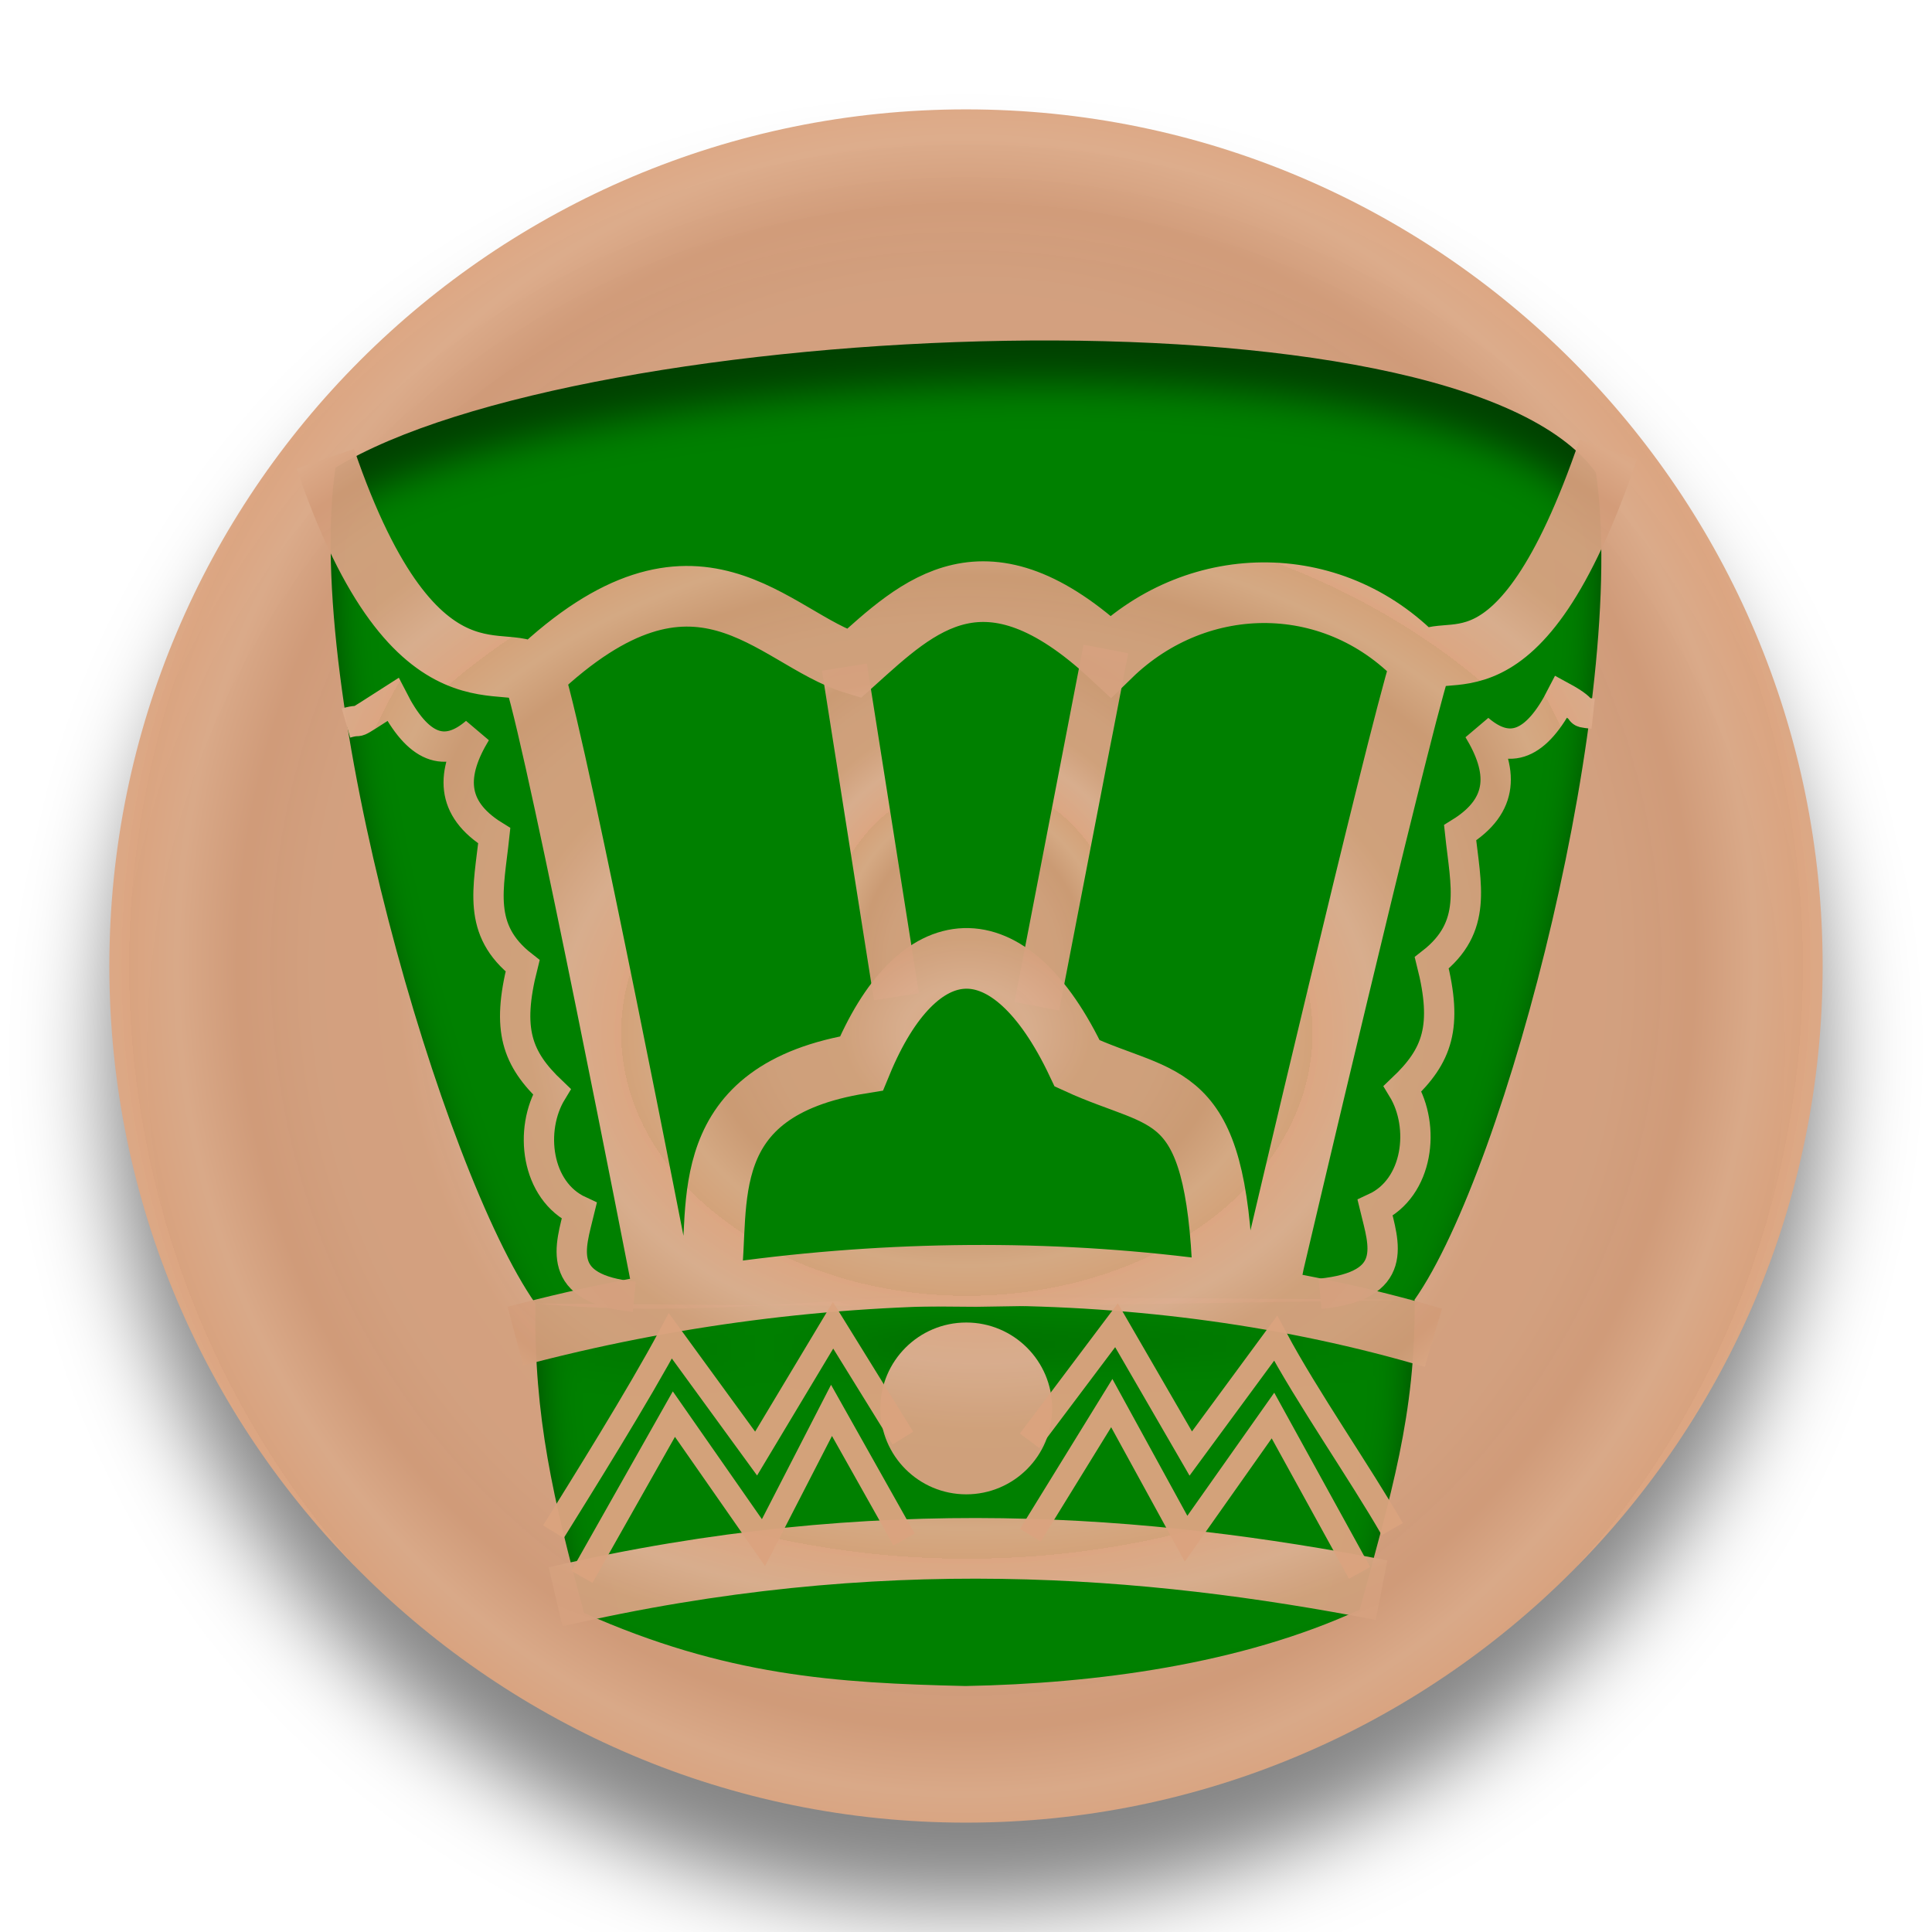
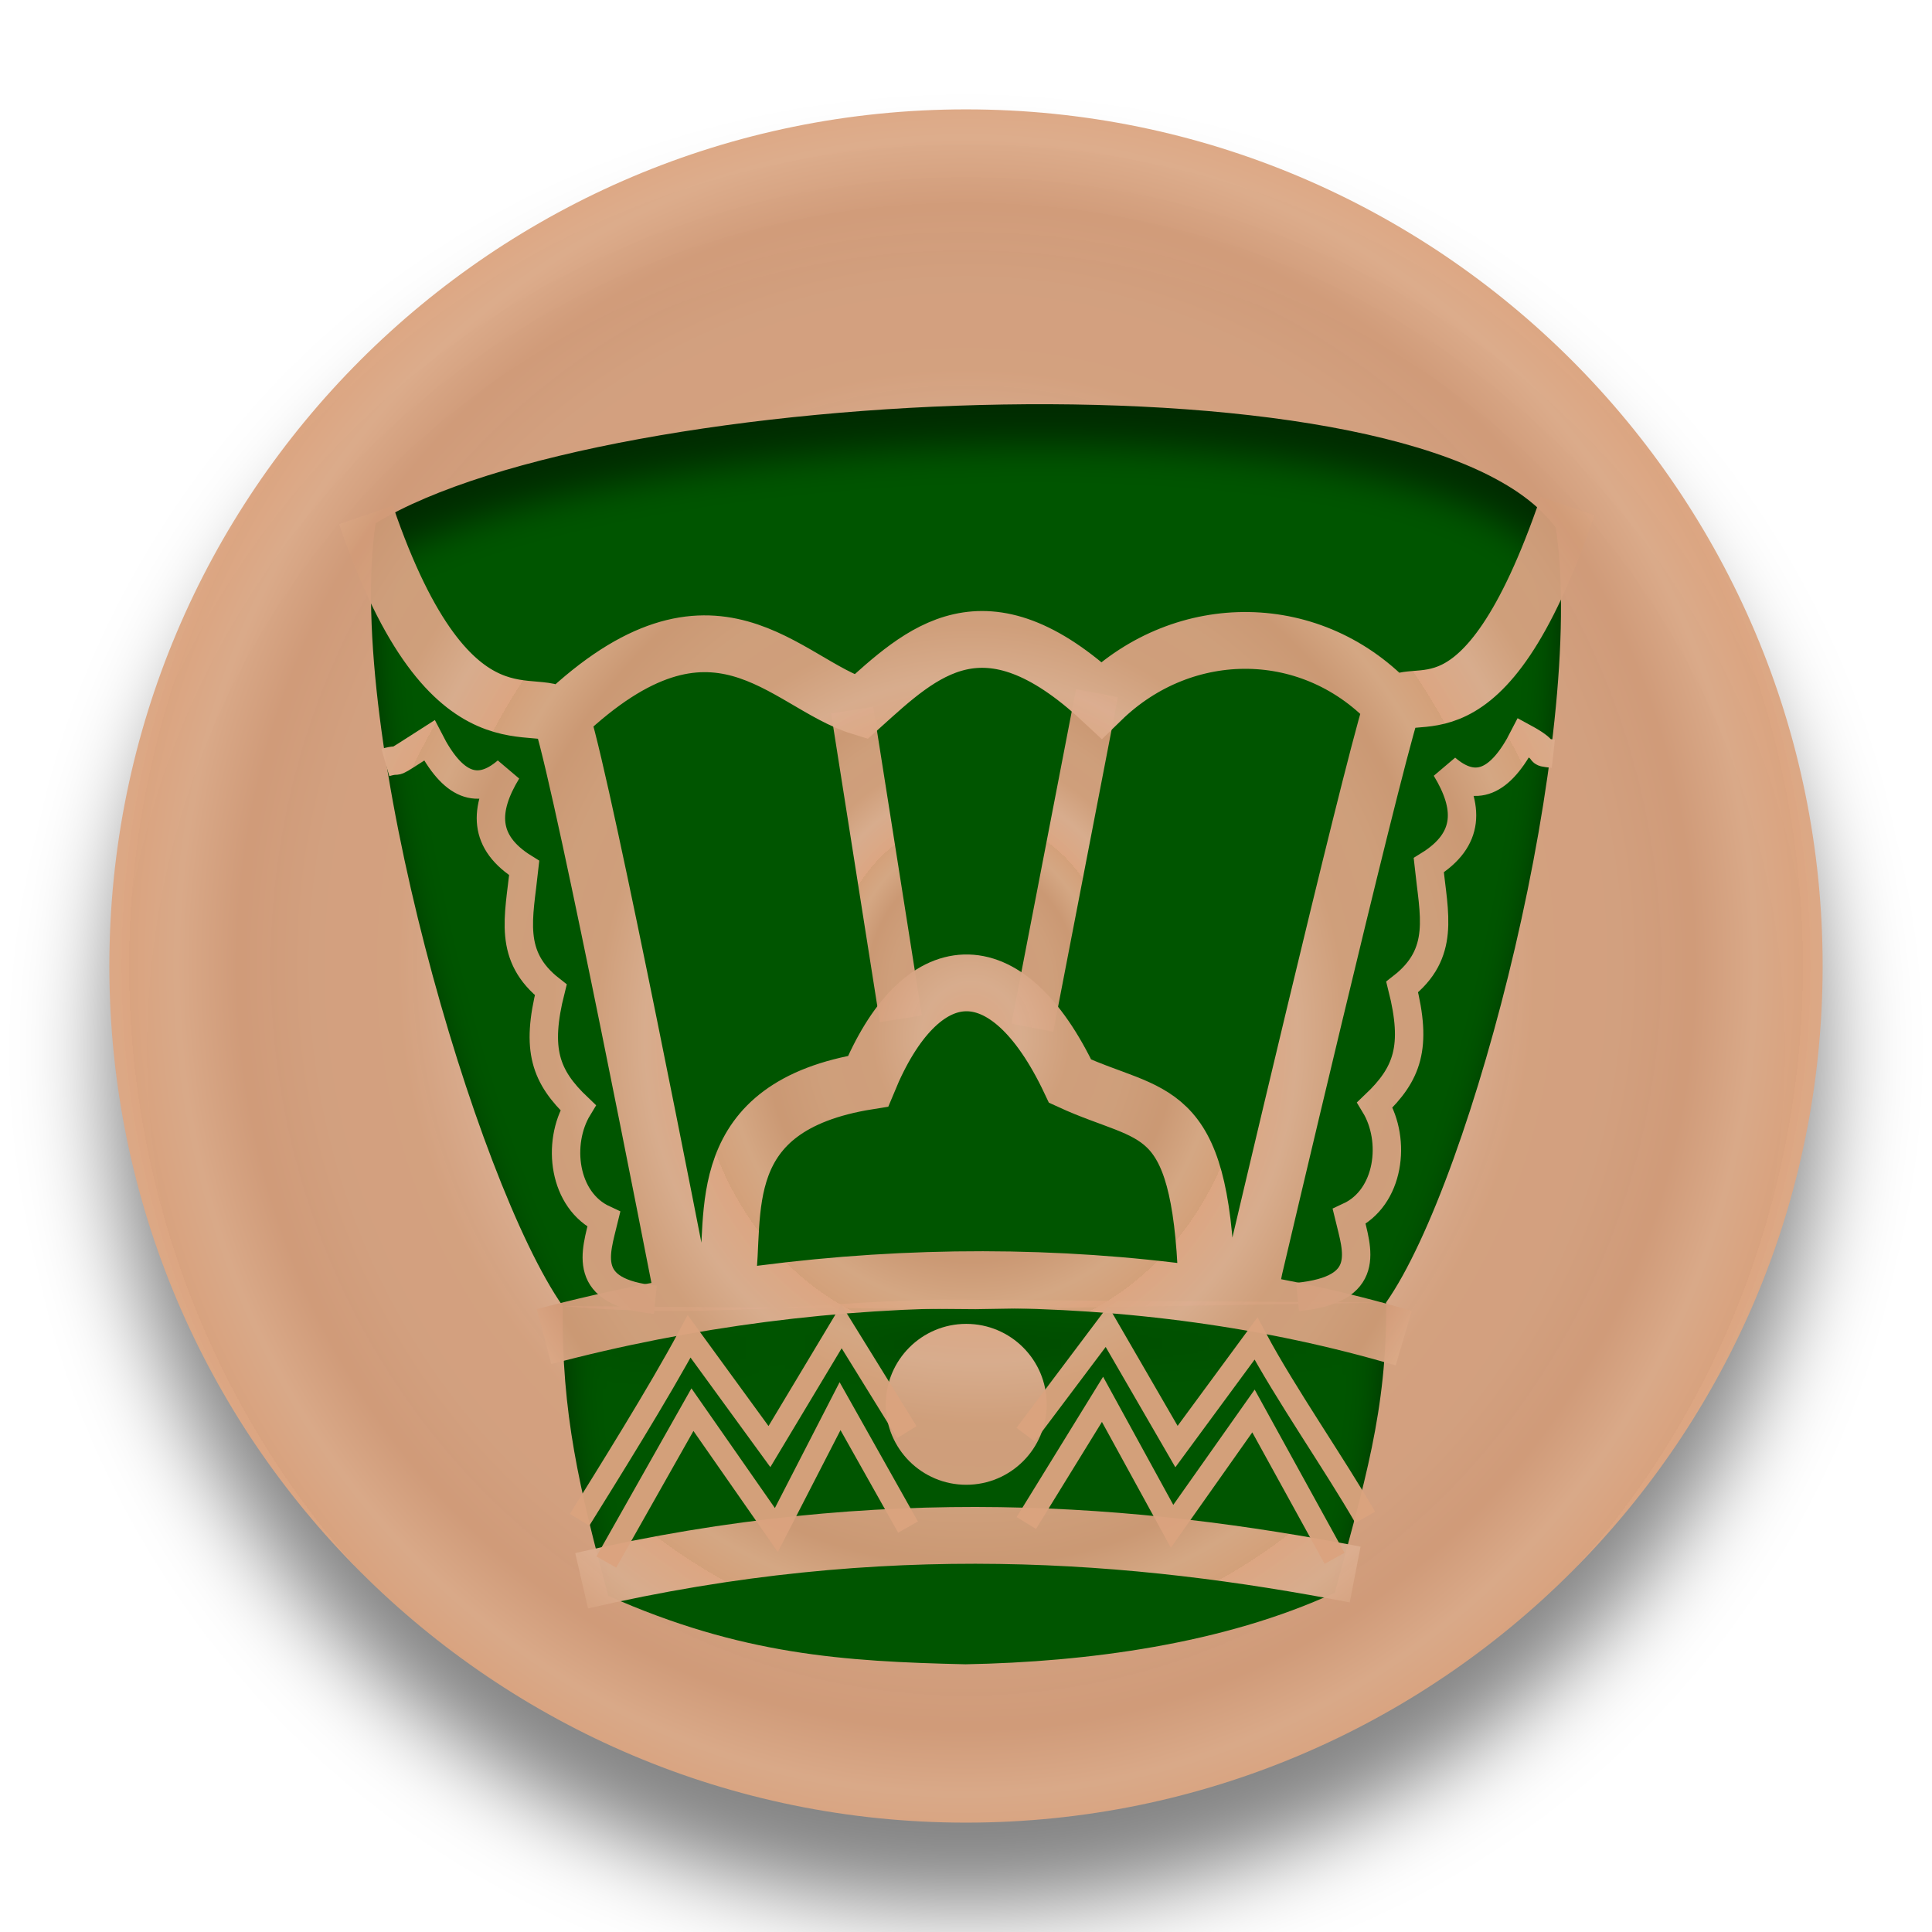
<svg xmlns="http://www.w3.org/2000/svg" xmlns:xlink="http://www.w3.org/1999/xlink" width="92" height="92" id="svg2" version="1.1">
  <defs id="defs10">
    <linearGradient id="linearGradient855">
      <stop style="stop-color:#dca682;stop-opacity:1" offset="0" id="stop851" />
      <stop id="stop861" offset="0.181" style="stop-color:#dcae90;stop-opacity:0.98" />
      <stop style="stop-color:#d5a17e;stop-opacity:0.973" offset="0.361" id="stop863" />
      <stop id="stop865" offset="0.557" style="stop-color:#d5a17f;stop-opacity:0.969" />
      <stop style="stop-color:#d29b78;stop-opacity:0.965" offset="0.737" id="stop867" />
      <stop id="stop869" offset="0.885" style="stop-color:#dcaa88;stop-opacity:0.965" />
      <stop style="stop-color:#dba37e;stop-opacity:0.965" offset="1" id="stop853" />
    </linearGradient>
    <filter height="1.5" width="1.5" y="0" x="0" id="f1" color-interpolation-filters="sRGB">
      <feOffset id="feOffset3039" dy="0" dx="1" in="SourceAlpha" result="offOut" />
      <feGaussianBlur id="feGaussianBlur3041" stdDeviation="1" in="offOut" result="blurOut" />
    </filter>
    <linearGradient y2="1" x2="0" y1="0" x1="0" id="grad1">
      <stop id="stop3034" style="stop-color:rgb(255,255,255);stop-opacity:0.6" offset="20%" />
      <stop id="stop3036" style="stop-color:rgb(220,0,0);stop-opacity:0.5" offset="50%" />
    </linearGradient>
    <linearGradient y2="1" x2="0" y1="0" x1="0" id="grad0">
      <stop id="stop3029" style="stop-color:rgb(0,0,0);stop-opacity:0.3" offset="20%" />
      <stop id="stop3031" style="stop-color:rgb(0,0,0);stop-opacity:0.6" offset="100%" />
    </linearGradient>
    <filter style="color-interpolation-filters:sRGB;" id="filter19100">
      <feFlood flood-opacity="1" flood-color="rgb(91,93,90)" result="flood" id="feFlood19090" />
      <feComposite in="flood" in2="SourceGraphic" operator="in" result="composite1" id="feComposite19092" />
      <feGaussianBlur in="composite1" stdDeviation="0" result="blur" id="feGaussianBlur19094" />
      <feOffset dx="0" dy="4" result="offset" id="feOffset19096" />
      <feComposite in="SourceGraphic" in2="offset" operator="over" result="composite2" id="feComposite19098" />
    </filter>
    <radialGradient xlink:href="#linearGradient855" id="radialGradient859" cx="45.381" cy="48.335" fx="45.381" fy="48.335" r="40.955" gradientUnits="userSpaceOnUse" spreadMethod="repeat" gradientTransform="matrix(0.2988899,0,0,0.2866632,31.81733,34.47895)" />
    <radialGradient xlink:href="#linearGradient855" id="radialGradient871" gradientUnits="userSpaceOnUse" gradientTransform="matrix(0.4865415,0,0,0.5105283,23.30144,23.65849)" cx="45.381" cy="48.335" fx="45.381" fy="48.335" r="40.955" spreadMethod="repeat" />
    <filter style="color-interpolation-filters:sRGB;" id="filter1043">
      <feFlood flood-opacity="0.498" flood-color="rgb(0,0,0)" result="flood" id="feFlood1033" />
      <feComposite in="flood" in2="SourceGraphic" operator="in" result="composite1" id="feComposite1035" />
      <feGaussianBlur in="composite1" stdDeviation="2.1" result="blur" id="feGaussianBlur1037" />
      <feOffset dx="0" dy="4" result="offset" id="feOffset1039" />
      <feComposite in="SourceGraphic" in2="offset" operator="over" result="composite2" id="feComposite1041" />
    </filter>
    <filter style="color-interpolation-filters:sRGB;" id="filter1207">
      <feFlood flood-opacity="0.498" flood-color="rgb(0,0,0)" result="flood" id="feFlood1197" />
      <feComposite in="flood" in2="SourceGraphic" operator="out" result="composite1" id="feComposite1199" />
      <feGaussianBlur in="composite1" stdDeviation="1" result="blur" id="feGaussianBlur1201" />
      <feOffset dx="0" dy="1.3" result="offset" id="feOffset1203" />
      <feComposite in="offset" in2="SourceGraphic" operator="atop" result="composite2" id="feComposite1205" />
    </filter>
    <filter style="color-interpolation-filters:sRGB;" id="filter2144">
      <feFlood flood-opacity="0.498" flood-color="rgb(0,0,0)" result="flood" id="feFlood2134" />
      <feComposite in="flood" in2="SourceGraphic" operator="out" result="composite1" id="feComposite2136" />
      <feGaussianBlur in="composite1" stdDeviation="1" result="blur" id="feGaussianBlur2138" />
      <feOffset dx="0" dy="2.083" result="offset" id="feOffset2140" />
      <feComposite in="offset" in2="SourceGraphic" operator="atop" result="composite2" id="feComposite2142" />
    </filter>
    <filter style="color-interpolation-filters:sRGB;" id="filter4831">
      <feFlood flood-opacity="0.498" flood-color="rgb(0,0,0)" result="flood" id="feFlood4821" />
      <feComposite in="flood" in2="SourceGraphic" operator="out" result="composite1" id="feComposite4823" />
      <feGaussianBlur in="composite1" stdDeviation="1" result="blur" id="feGaussianBlur4825" />
      <feOffset dx="0" dy="2.1" result="offset" id="feOffset4827" />
      <feComposite in="offset" in2="SourceGraphic" operator="atop" result="composite2" id="feComposite4829" />
    </filter>
-     <radialGradient xlink:href="#linearGradient855" id="radialGradient7400" cx="45.491" cy="50.3" fx="45.491" fy="50.3" r="32.959" gradientTransform="matrix(0.499378,0,0,0.379801,23.45977,31.53276)" gradientUnits="userSpaceOnUse" spreadMethod="repeat" />
+     <radialGradient xlink:href="#linearGradient855" id="radialGradient7400" cx="45.927" cy="48.157" fx="45.927" fy="48.157" r="32.959" gradientTransform="matrix(0.4264813,0,0,0.4688971,26.80772,27.24219)" gradientUnits="userSpaceOnUse" spreadMethod="repeat" />
    <radialGradient xlink:href="#linearGradient855" id="radialGradient7408" cx="45.808" cy="45.825" fx="45.808" fy="45.825" r="7.53" gradientTransform="matrix(0.9683279,0,0,1.157066,2.126989,-5.657965)" gradientUnits="userSpaceOnUse" spreadMethod="repeat" />
    <radialGradient xlink:href="#linearGradient855" id="radialGradient7416" cx="45.562" cy="48.375" fx="45.562" fy="48.375" r="30.811" gradientTransform="matrix(0.5044199,0,0,0.4915403,23.26377,24.99481)" gradientUnits="userSpaceOnUse" spreadMethod="repeat" />
    <radialGradient xlink:href="#linearGradient855" id="radialGradient7434" cx="46.258" cy="44.989" fx="46.258" fy="44.989" r="4.225" gradientUnits="userSpaceOnUse" gradientTransform="matrix(4.209504,0,0,4.189247,-147.8042,-142.975)" spreadMethod="repeat" />
-     <radialGradient xlink:href="#linearGradient855" id="radialGradient7450" cx="45.527" cy="-2.079" fx="45.527" fy="-2.079" r="21.138" gradientTransform="matrix(0.8266132,0,0,0.8602025,8.578841,48.86932)" gradientUnits="userSpaceOnUse" />
+     <radialGradient xlink:href="#linearGradient855" id="radialGradient7450" cx="45.527" cy="1.334" fx="45.527" fy="1.334" r="21.138" gradientTransform="matrix(0.8266132,0,0,0.8602025,8.578841,48.86932)" gradientUnits="userSpaceOnUse" />
    <filter style="color-interpolation-filters:sRGB;" id="filter7463">
      <feFlood flood-opacity="0.498" flood-color="rgb(0,0,0)" result="flood" id="feFlood7453" />
      <feComposite in="flood" in2="SourceGraphic" operator="out" result="composite1" id="feComposite7455" />
      <feGaussianBlur in="composite1" stdDeviation="1" result="blur" id="feGaussianBlur7457" />
      <feOffset dx="0" dy="2.1" result="offset" id="feOffset7459" />
      <feComposite in="offset" in2="SourceGraphic" operator="atop" result="composite2" id="feComposite7461" />
    </filter>
  </defs>
  <g id="layer1" style="display:inline">
    <g style="fill:url(#radialGradient859);fill-opacity:1" id="g25621" transform="translate(0.618638,-2.334746)">
      <circle r="40.792" cy="48.335" cx="45.381" id="circle4376-8-9" style="color:#000000;display:inline;overflow:visible;visibility:visible;opacity:1;fill:url(#radialGradient871);fill-opacity:1;fill-rule:nonzero;stroke:none;stroke-width:0.326;stroke-linecap:round;stroke-linejoin:miter;stroke-miterlimit:10;stroke-dasharray:none;stroke-dashoffset:0;stroke-opacity:1;marker:none;filter:url(#filter1043);enable-background:accumulate" />
    </g>
  </g>
  <g id="layer2" style="display:inline">
-     <g id="g7484" transform="translate(-0.1372659,-1.449112)">
-       <path transform="matrix(0.9683279,0,0,0.9683279,2.126989,1.929983)" d="m 24.274,63.604 c -0.074,5.623 0.875,9.594 2.391,15.217 6.973,3.1 12.36,3.448 18.759,3.595 6.399,-0.119 13.565,-1.069 19.391,-3.759 1.516,-5.623 2.767,-9.613 2.693,-15.236 L 45.945,63.77 Z m 21.69,-0.326 C 39.496,63.12 32.834,64.39 24.274,63.604 19.714,57.096 12.838,33.545 14.443,22.501 26.57,15.114 69.556,13.17 76.427,22.747 c 1.605,11.045 -4.359,34.166 -8.92,40.675" style="display:inline;fill:#008000;fill-opacity:1;stroke:none;stroke-width:0.931;stroke-linecap:butt;stroke-linejoin:miter;stroke-miterlimit:4;stroke-dasharray:none;stroke-opacity:1;filter:url(#filter7463)" id="path7043-7" />
+     <g id="g7484" transform="matrix(0.9364823,0,0,0.9364823,2.793268,2.707663)">
+       <path transform="matrix(0.9683279,0,0,0.9683279,2.126989,1.929983)" d="m 24.274,63.604 c -0.074,5.623 0.875,9.594 2.391,15.217 6.973,3.1 12.36,3.448 18.759,3.595 6.399,-0.119 13.565,-1.069 19.391,-3.759 1.516,-5.623 2.767,-9.613 2.693,-15.236 L 45.945,63.77 Z m 21.69,-0.326 C 39.496,63.12 32.834,64.39 24.274,63.604 19.714,57.096 12.838,33.545 14.443,22.501 26.57,15.114 69.556,13.17 76.427,22.747 c 1.605,11.045 -4.359,34.166 -8.92,40.675" style="display:inline;fill:#005500;fill-opacity:1;stroke:none;stroke-width:0.931;stroke-linecap:butt;stroke-linejoin:miter;stroke-miterlimit:4;stroke-dasharray:none;stroke-opacity:1;filter:url(#filter7463)" id="path7043-7" />
      <path d="m 40.348,33.217 2.477,15.697 m 9.972,-16.561 -3.287,17.014" style="display:inline;fill:none;stroke:url(#radialGradient7408);stroke-width:2.166;stroke-linecap:butt;stroke-linejoin:miter;stroke-miterlimit:4;stroke-dasharray:none;stroke-opacity:1" id="path7090" />
      <circle r="4.091" cy="68.517" cx="46.15" id="path7098" style="display:inline;opacity:1;fill:url(#radialGradient7434);fill-opacity:1;stroke:none;stroke-width:1.393;stroke-linecap:square;stroke-linejoin:miter;stroke-miterlimit:4;stroke-dasharray:none;stroke-opacity:1;paint-order:normal" />
      <path d="m 33.983,62.304 c 0.476,-3.414 -0.864,-8.927 7.176,-10.218 2.654,-6.434 7.014,-6.894 10.273,0 4.224,1.943 6.599,0.941 6.941,10.171 M 25.626,33.529 c 7.732,-7.328 11.285,-1.669 15.165,-0.476 3.106,-2.797 6.263,-5.901 12.233,-0.349 4.208,-4.099 10.786,-4.096 14.842,0.349 m 8.859,-10.208 c -4.377,12.817 -7.973,8.682 -8.966,10.33 -1.153,3.682 -6.959,28.416 -6.959,28.416 l -0.238,1.191 M 15.628,23.294 c 4.377,12.817 8.984,8.794 9.977,10.443 1.153,3.682 5.949,28.304 5.949,28.304 l 0.238,1.191 M 26.593,77.489 C 41.947,73.93 54.809,75.022 65.925,77.172 M 24.679,65.074 c 14.605,-3.876 30.334,-3.877 43.716,0.079" style="display:inline;fill:none;stroke:url(#radialGradient7400);stroke-width:2.888;stroke-linecap:butt;stroke-linejoin:miter;stroke-miterlimit:4;stroke-dasharray:none;stroke-opacity:1" id="path8722" />
      <path d="m 76.002,35.435 c -1.017,-0.112 0,0 -1.511,-0.819 -1.18,2.308 -2.464,2.845 -3.951,1.565 1.181,1.945 1.247,3.612 -0.873,4.923 0.27,2.534 0.845,4.481 -1.35,6.193 0.771,3.057 0.27,4.417 -1.389,5.995 1.094,1.799 0.756,4.721 -1.31,5.677 0.412,1.706 1.198,3.713 -2.62,4.089 M 16.612,35.88 c 1.017,-0.294 -0.061,0.348 2.237,-1.122 1.18,2.308 2.464,2.845 3.951,1.565 -1.181,1.945 -1.247,3.612 0.873,4.923 -0.27,2.534 -0.845,4.481 1.35,6.193 -0.771,3.057 -0.27,4.417 1.389,5.995 -1.094,1.799 -0.756,4.721 1.31,5.677 -0.412,1.706 -1.198,3.713 2.62,4.089" style="display:inline;fill:none;stroke:url(#radialGradient7416);stroke-width:1.444;stroke-linecap:butt;stroke-linejoin:miter;stroke-miterlimit:4;stroke-dasharray:none;stroke-opacity:1" id="path8754" />
      <path d="M 66.437,74.265 C 64.9,71.588 62.379,67.98 60.882,65.173 l -4.042,5.492 -3.537,-6.109 -4.137,5.502 m 15.713,6.289 -4.124,-7.492 -4.139,5.864 -3.537,-6.456 -3.874,6.288 m -22.714,-0.163 c 1.303,-2.101 4.071,-6.518 5.568,-9.326 l 4.083,5.604 3.665,-6.109 3.323,5.374 m -15.282,6.605 4.379,-7.748 4.267,6.12 3.239,-6.298 3.457,6.149" style="display:inline;fill:none;stroke:url(#radialGradient7450);stroke-width:1.155;stroke-linecap:butt;stroke-linejoin:miter;stroke-miterlimit:4;stroke-dasharray:none;stroke-opacity:1" id="path8763" />
    </g>
  </g>
</svg>
